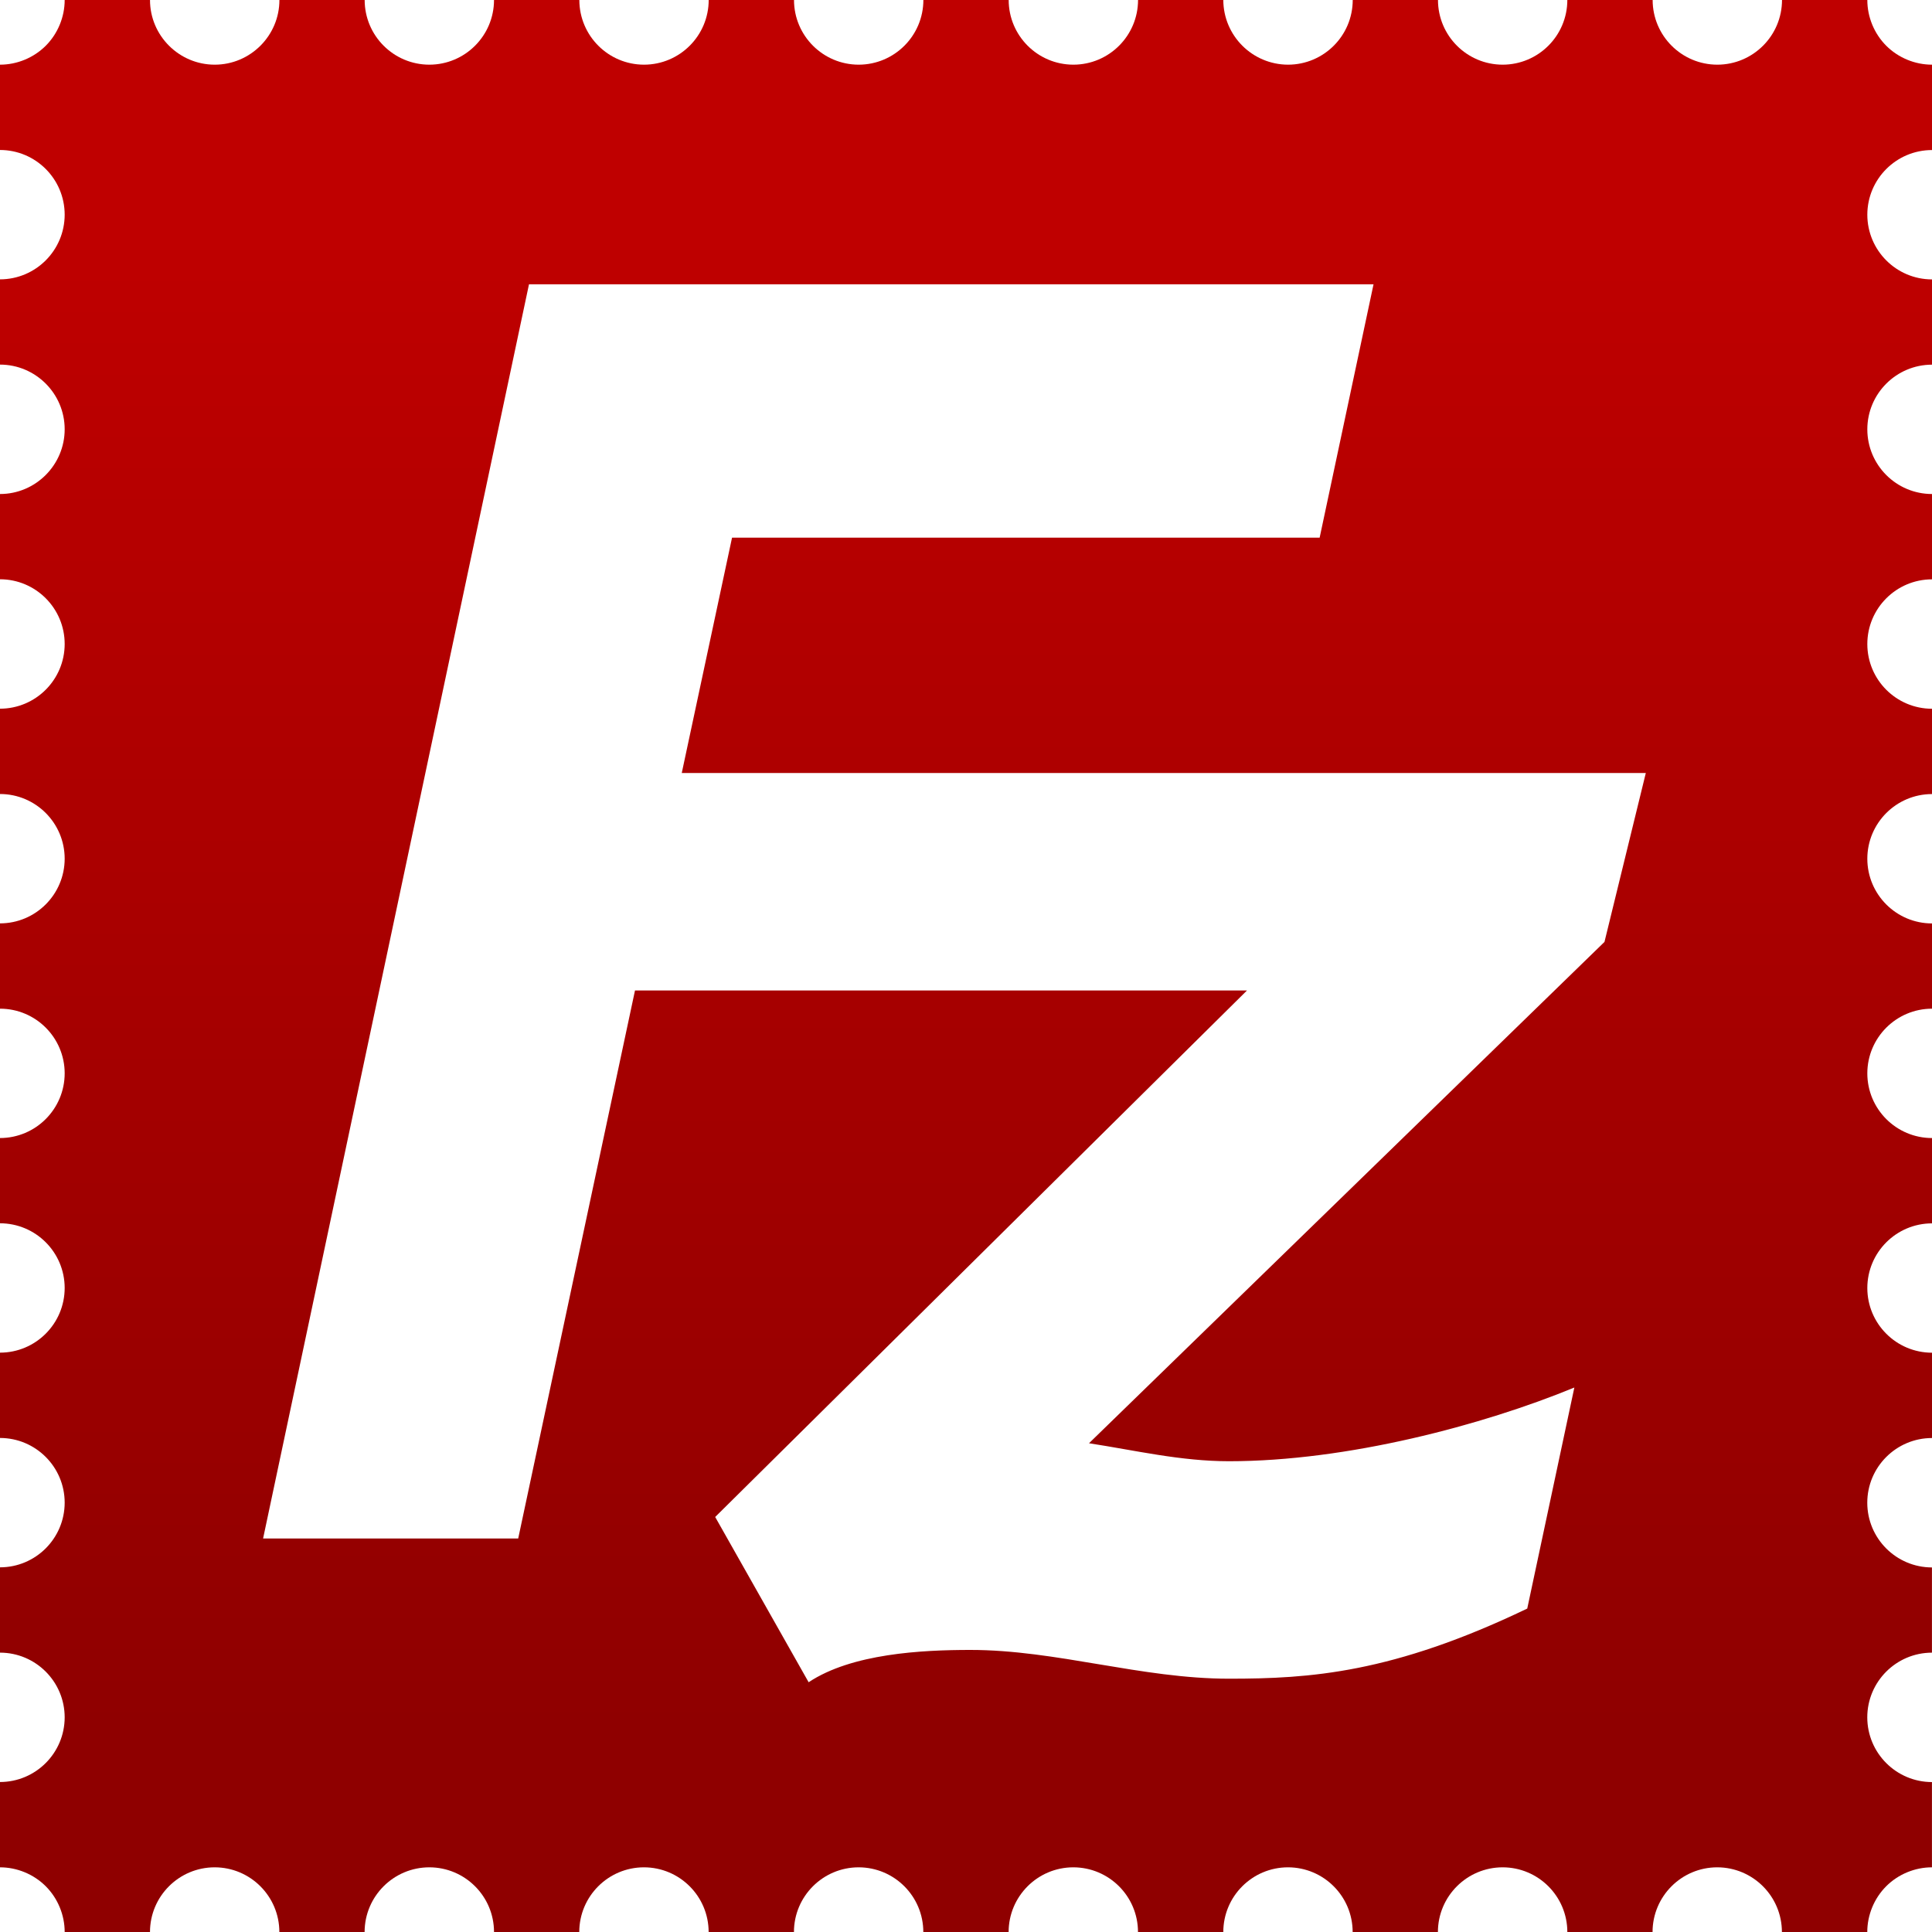
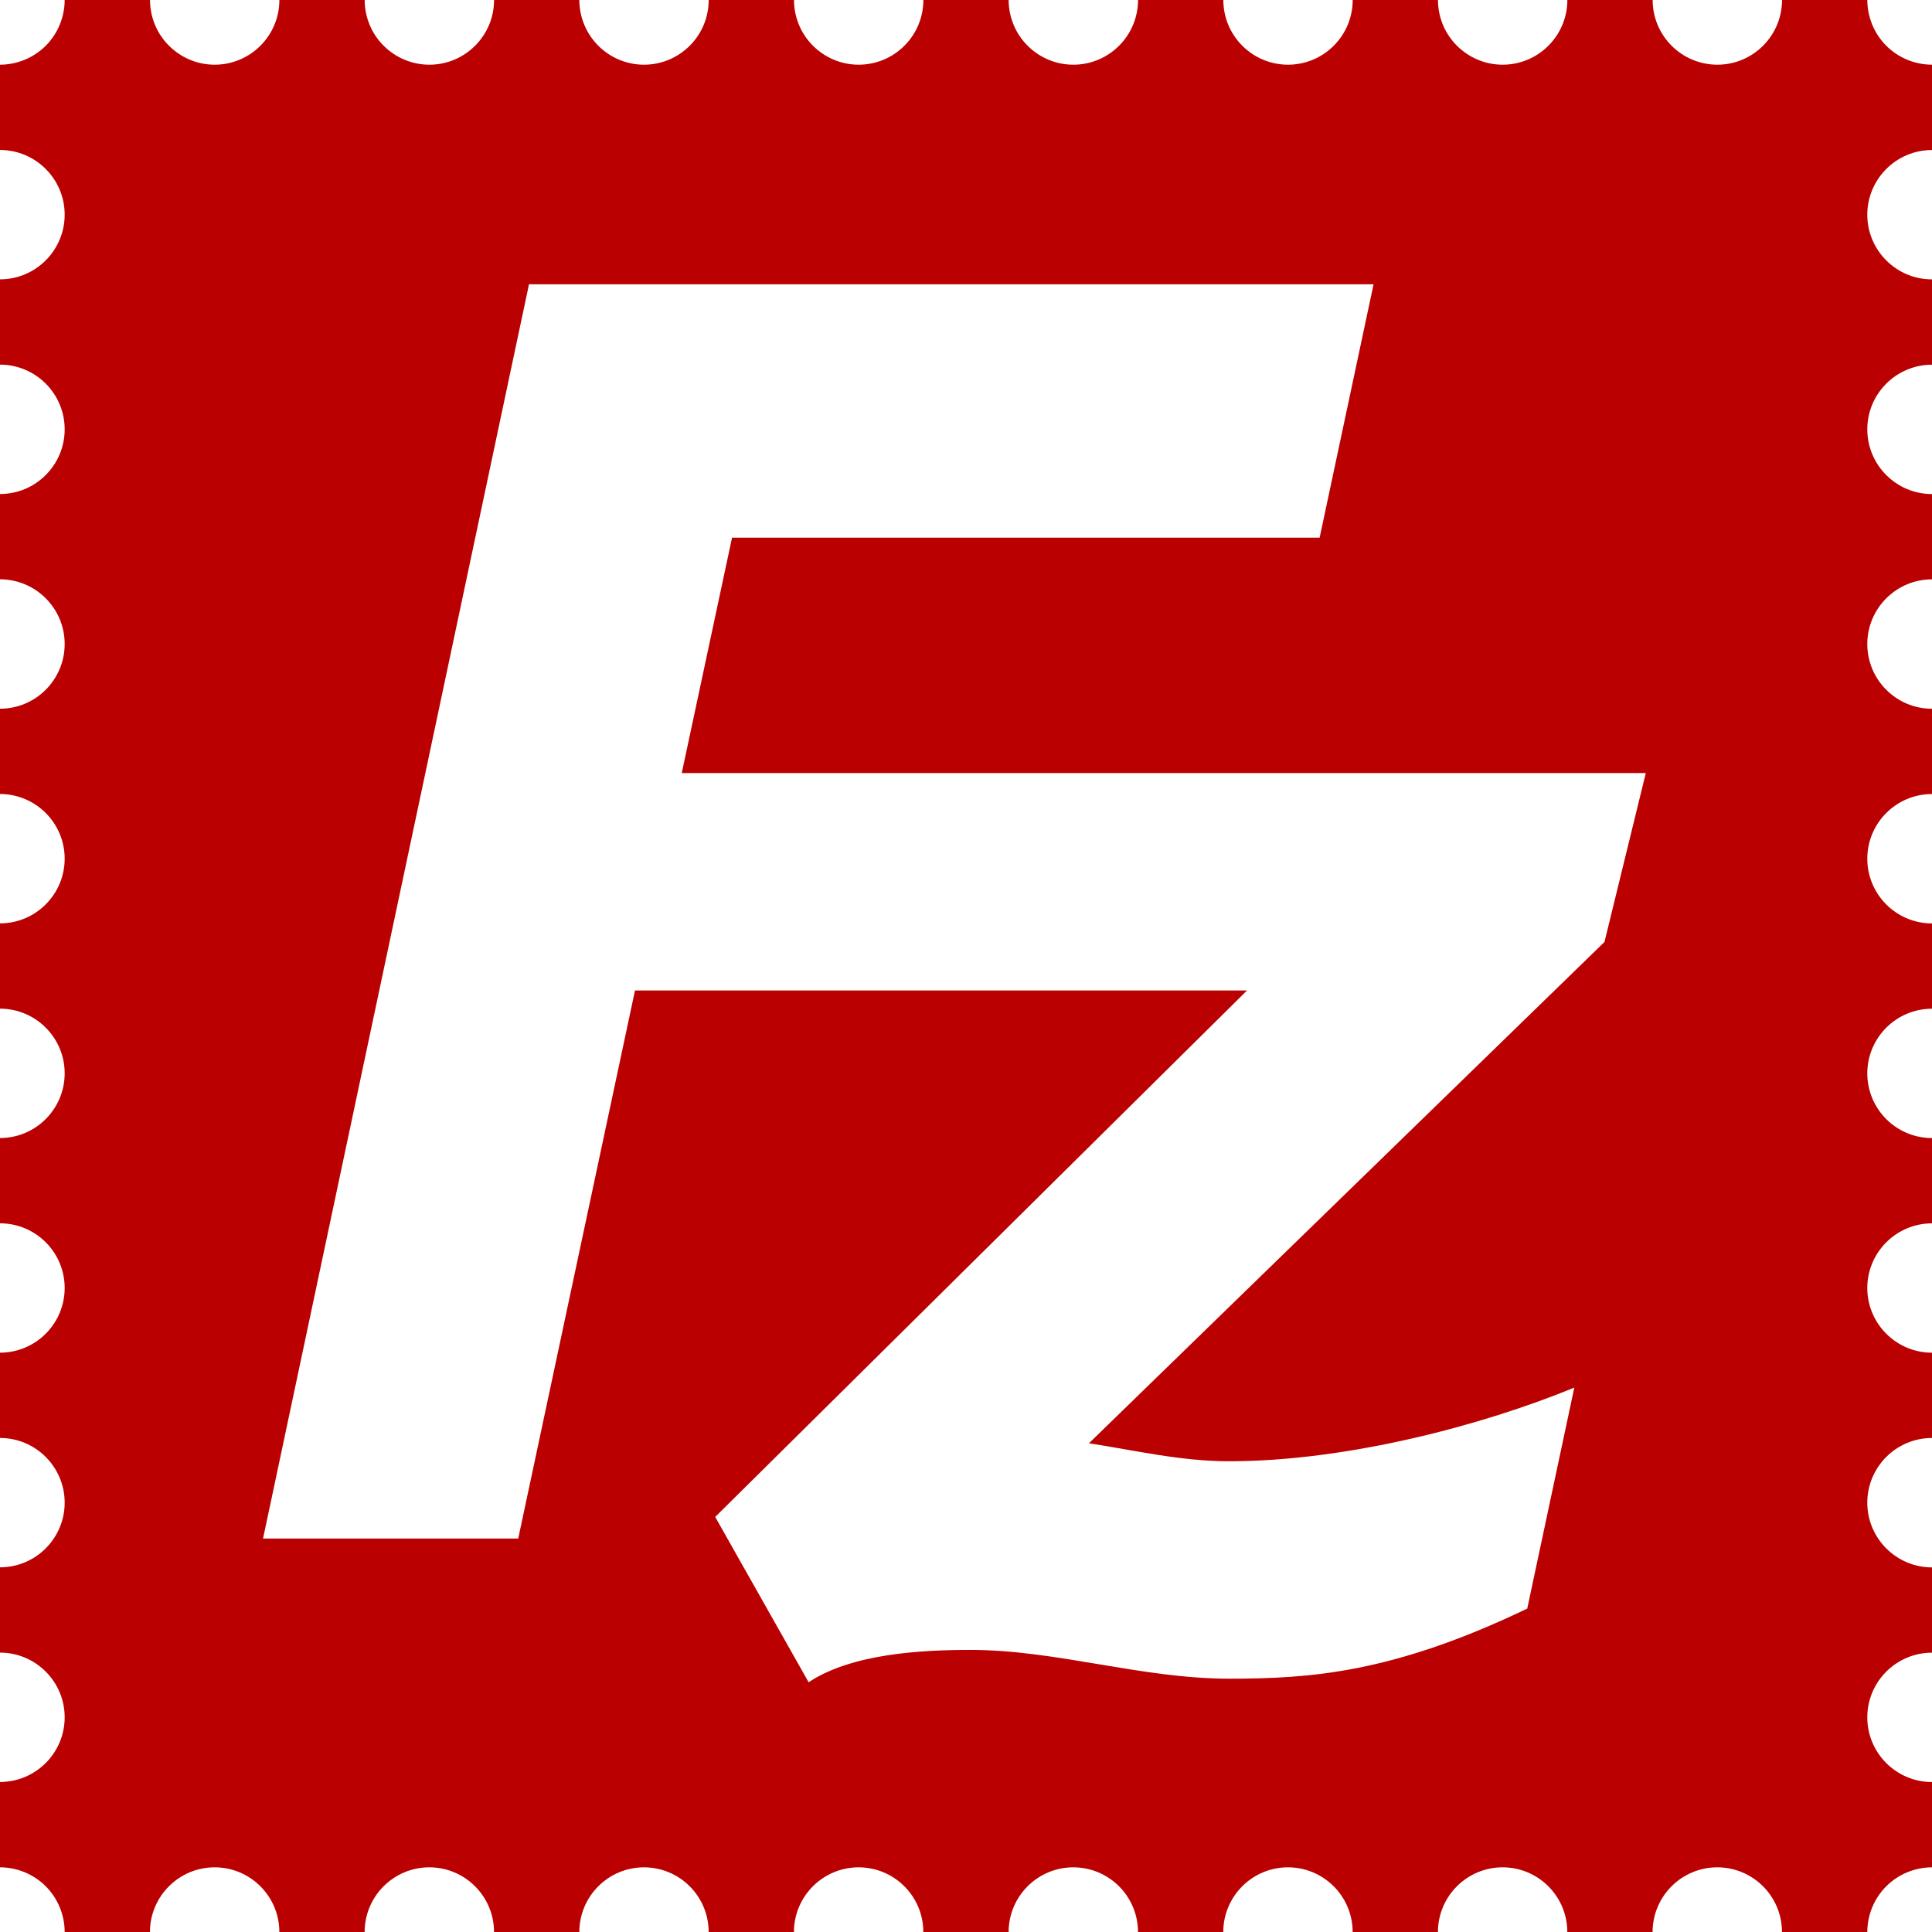
<svg xmlns="http://www.w3.org/2000/svg" viewBox="0 0 128 128">
-   <defs>
-     <linearGradient id="filezilla-plain-a" gradientUnits="userSpaceOnUse" x1="63.997" y1="15.543" x2="63.997" y2="114.424">
-       <stop offset="0" stop-color="#BF0000" />
-       <stop offset="1" stop-color="#8F0000" />
-     </linearGradient>
-   </defs>
-   <path d="M4.285 0c0 1.129-.457 2.234-1.254 3.031S1.129 4.285 0 4.285v5.652a4.29 4.29 0 014.285 4.285A4.29 4.29 0 010 18.508v5.648c2.363 0 4.285 1.926 4.285 4.285S2.363 32.73 0 32.73v5.648a4.29 4.29 0 014.285 4.289A4.29 4.29 0 010 46.953v5.652a4.29 4.29 0 014.285 4.285A4.29 4.29 0 010 61.176v5.652a4.286 4.286 0 014.285 4.281A4.29 4.29 0 010 75.398v5.648a4.29 4.29 0 014.285 4.283A4.29 4.29 0 010 89.617v5.652a4.29 4.29 0 014.285 4.285A4.29 4.29 0 010 103.84v5.652a4.29 4.29 0 014.285 4.285A4.29 4.29 0 010 118.063v5.652c1.129 0 2.234.457 3.031 1.254s1.254 1.902 1.254 3.031h5.652a4.29 4.29 0 014.285-4.285A4.29 4.29 0 0118.508 128h5.648a4.293 4.293 0 014.289-4.285A4.29 4.29 0 0132.73 128h5.648a4.29 4.29 0 014.283-4.285A4.29 4.29 0 0146.949 128h5.652a4.29 4.29 0 014.285-4.285A4.29 4.29 0 0161.172 128h5.652a4.29 4.29 0 014.285-4.285A4.29 4.29 0 0175.395 128h5.652a4.29 4.29 0 014.285-4.285A4.29 4.29 0 0189.617 128h5.648a4.293 4.293 0 014.289-4.285A4.29 4.29 0 01103.84 128h5.646a4.29 4.29 0 014.285-4.285 4.29 4.29 0 014.285 4.285h5.656c0-1.129.457-2.234 1.254-3.031s1.902-1.254 3.031-1.254v-5.648a4.293 4.293 0 01-4.285-4.289 4.29 4.29 0 014.285-4.285v-5.646a4.29 4.29 0 01-4.285-4.285A4.29 4.29 0 01128 95.273v-5.652a4.29 4.29 0 01-4.285-4.285A4.29 4.29 0 01128 81.051v-5.652a4.29 4.29 0 01-4.285-4.285A4.29 4.29 0 01128 66.828V61.18a4.29 4.29 0 01-4.285-4.285A4.29 4.29 0 01128 52.609v-5.652a4.29 4.29 0 01-4.285-4.285A4.29 4.29 0 01128 38.383V32.73a4.29 4.29 0 01-4.285-4.285A4.29 4.29 0 01128 24.16v-5.648a4.293 4.293 0 01-4.285-4.289A4.29 4.29 0 01128 9.941V4.285c-1.129 0-2.234-.457-3.031-1.254S123.715 1.129 123.715 0h-5.652a4.29 4.29 0 01-4.285 4.285A4.29 4.29 0 01109.492 0h-5.652a4.29 4.29 0 01-4.285 4.285A4.29 4.29 0 0195.27 0h-5.648a4.29 4.29 0 01-4.283 4.285A4.3 4.3 0 0181.047 0h-5.648a4.29 4.29 0 01-4.285 4.285A4.29 4.29 0 0166.828 0h-5.652a4.29 4.29 0 01-4.285 4.285A4.29 4.29 0 0152.605 0h-5.652a4.29 4.29 0 01-4.285 4.285A4.29 4.29 0 0138.383 0H32.73a4.29 4.29 0 01-4.285 4.285A4.29 4.29 0 0124.16 0h-5.648c0 2.363-1.926 4.285-4.285 4.285S9.938 2.363 9.938 0H4.285zm30.762 18.836H91l-3.57 16.785H48.5l-3.332 15.594h63.871l-2.738 11.189-34.152 33.215c3.094.476 6.07 1.191 9.281 1.191 7.816 0 16.801-2.383 22.875-4.883l-3.121 14.645c-8.93 4.286-14.406 4.646-19.754 4.646-5.828 0-11.426-1.906-17.141-1.906-3.215 0-7.856.239-10.715 2.141l-6.191-10.949 35.234-34.883H42.07l-7.738 36.309H17.43l17.617-83.094z" fill="url(#filezilla-plain-a)" />
+   <path fill="#bb0001" d="M4.285 0a4.32 4.32 0 0 1-1.254 3.031A4.323 4.323 0 0 1 0 4.287v5.65a4.289 4.289 0 0 1 4.285 4.284A4.291 4.291 0 0 1 0 18.508v5.65a4.29 4.29 0 0 1 4.285 4.285A4.29 4.29 0 0 1 0 32.73v5.65a4.292 4.292 0 0 1 4.285 4.289A4.29 4.29 0 0 1 0 46.955v5.65a4.29 4.29 0 0 1 4.285 4.286A4.29 4.29 0 0 1 0 61.176v5.65a4.29 4.29 0 0 1 4.285 4.285A4.291 4.291 0 0 1 0 75.398v5.65a4.288 4.288 0 0 1 4.285 4.284A4.291 4.291 0 0 1 0 89.619v5.65a4.29 4.29 0 0 1 4.285 4.286A4.29 4.29 0 0 1 0 103.84v5.65a4.29 4.29 0 0 1 4.285 4.285A4.291 4.291 0 0 1 0 118.062v5.653c1.128 0 2.233.457 3.031 1.256A4.313 4.313 0 0 1 4.285 128h5.65a4.291 4.291 0 0 1 4.288-4.285A4.29 4.29 0 0 1 18.508 128h5.65a4.29 4.29 0 0 1 4.285-4.285A4.29 4.29 0 0 1 32.73 128h5.652a4.29 4.29 0 0 1 4.285-4.285A4.29 4.29 0 0 1 46.951 128h5.65a4.29 4.29 0 0 1 4.286-4.285A4.29 4.29 0 0 1 61.172 128h5.652a4.29 4.29 0 0 1 4.285-4.285A4.29 4.29 0 0 1 75.395 128h5.65a4.29 4.29 0 0 1 4.285-4.285A4.291 4.291 0 0 1 89.617 128h5.65a4.29 4.29 0 0 1 4.286-4.285 4.29 4.29 0 0 1 4.285 4.285h5.65a4.291 4.291 0 0 1 4.287-4.285 4.29 4.29 0 0 1 4.286 4.285h5.652a4.31 4.31 0 0 1 1.258-3.03 4.308 4.308 0 0 1 3.029-1.255v-5.65a4.29 4.29 0 0 1-4.287-4.286 4.29 4.29 0 0 1 4.287-4.285v-5.65a4.292 4.292 0 0 1-4.287-4.287A4.29 4.29 0 0 1 128 95.27v-5.65a4.29 4.29 0 0 1-4.287-4.285A4.29 4.29 0 0 1 128 81.05V75.4a4.29 4.29 0 0 1-4.287-4.286A4.29 4.29 0 0 1 128 66.83v-5.65a4.292 4.292 0 0 1-4.287-4.287A4.29 4.29 0 0 1 128 52.607v-5.65a4.291 4.291 0 0 1-4.287-4.287A4.292 4.292 0 0 1 128 38.383v-5.65a4.292 4.292 0 0 1-4.287-4.288A4.29 4.29 0 0 1 128 24.162V18.51a4.29 4.29 0 0 1-4.287-4.285A4.292 4.292 0 0 1 128 9.939V4.287a4.315 4.315 0 0 1-3.03-1.256A4.317 4.317 0 0 1 123.714 0h-5.65a4.291 4.291 0 0 1-4.286 4.287A4.291 4.291 0 0 1 109.492 0h-5.65a4.293 4.293 0 0 1-4.287 4.287A4.291 4.291 0 0 1 95.27 0h-5.65a4.291 4.291 0 0 1-4.286 4.287A4.291 4.291 0 0 1 81.049 0h-5.65a4.293 4.293 0 0 1-4.288 4.287A4.291 4.291 0 0 1 66.826 0h-5.65a4.291 4.291 0 0 1-4.285 4.287A4.291 4.291 0 0 1 52.605 0h-5.652a4.291 4.291 0 0 1-4.285 4.287A4.291 4.291 0 0 1 38.383 0h-5.65a4.291 4.291 0 0 1-4.286 4.287A4.293 4.293 0 0 1 24.16 0h-5.65a4.291 4.291 0 0 1-4.285 4.287A4.291 4.291 0 0 1 9.939 0H4.285zm30.762 18.836h55.955L87.43 35.62H48.5l-3.332 15.596h63.871l-2.738 11.191L72.146 95.62c3.096.476 6.073 1.192 9.286 1.192 7.814 0 16.798-2.382 22.87-4.881l-3.118 14.642c-8.93 4.286-14.405 4.643-19.752 4.643-5.832 0-11.428-1.906-17.143-1.906-3.215 0-7.858.24-10.715 2.144l-6.19-10.953 35.235-34.88H42.07l-7.736 36.31H17.428l17.619-83.096z" />
</svg>
